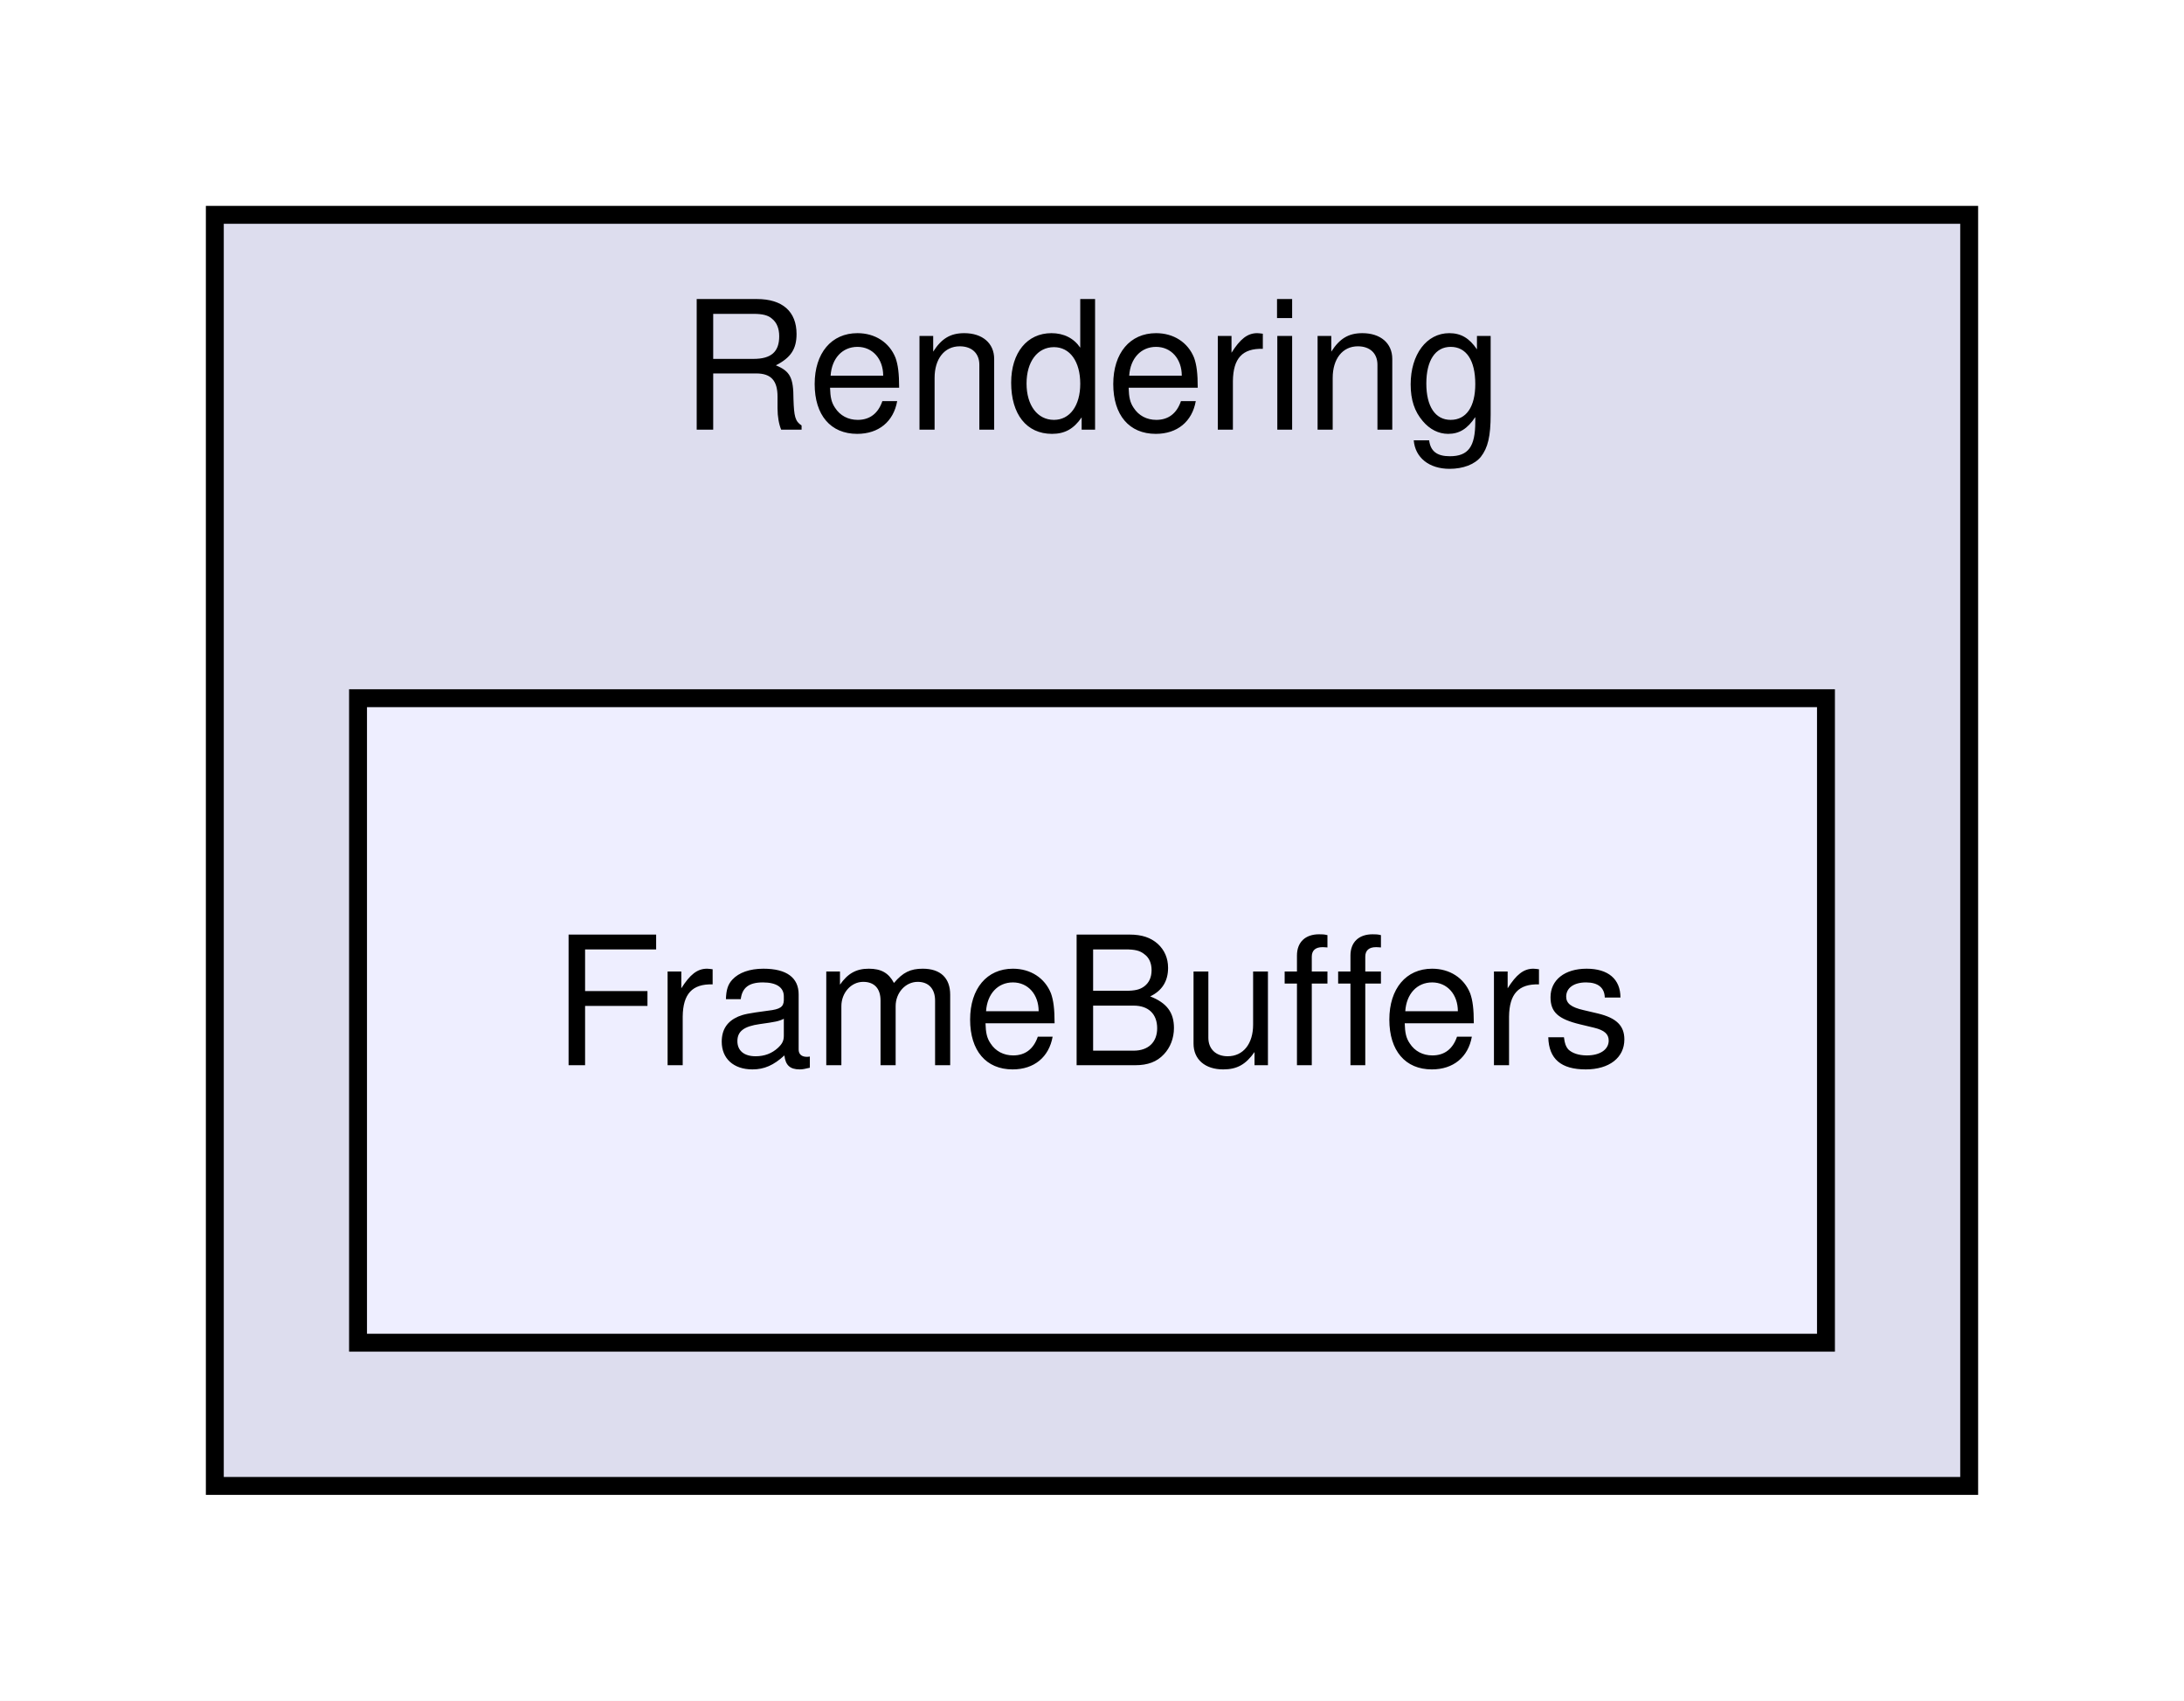
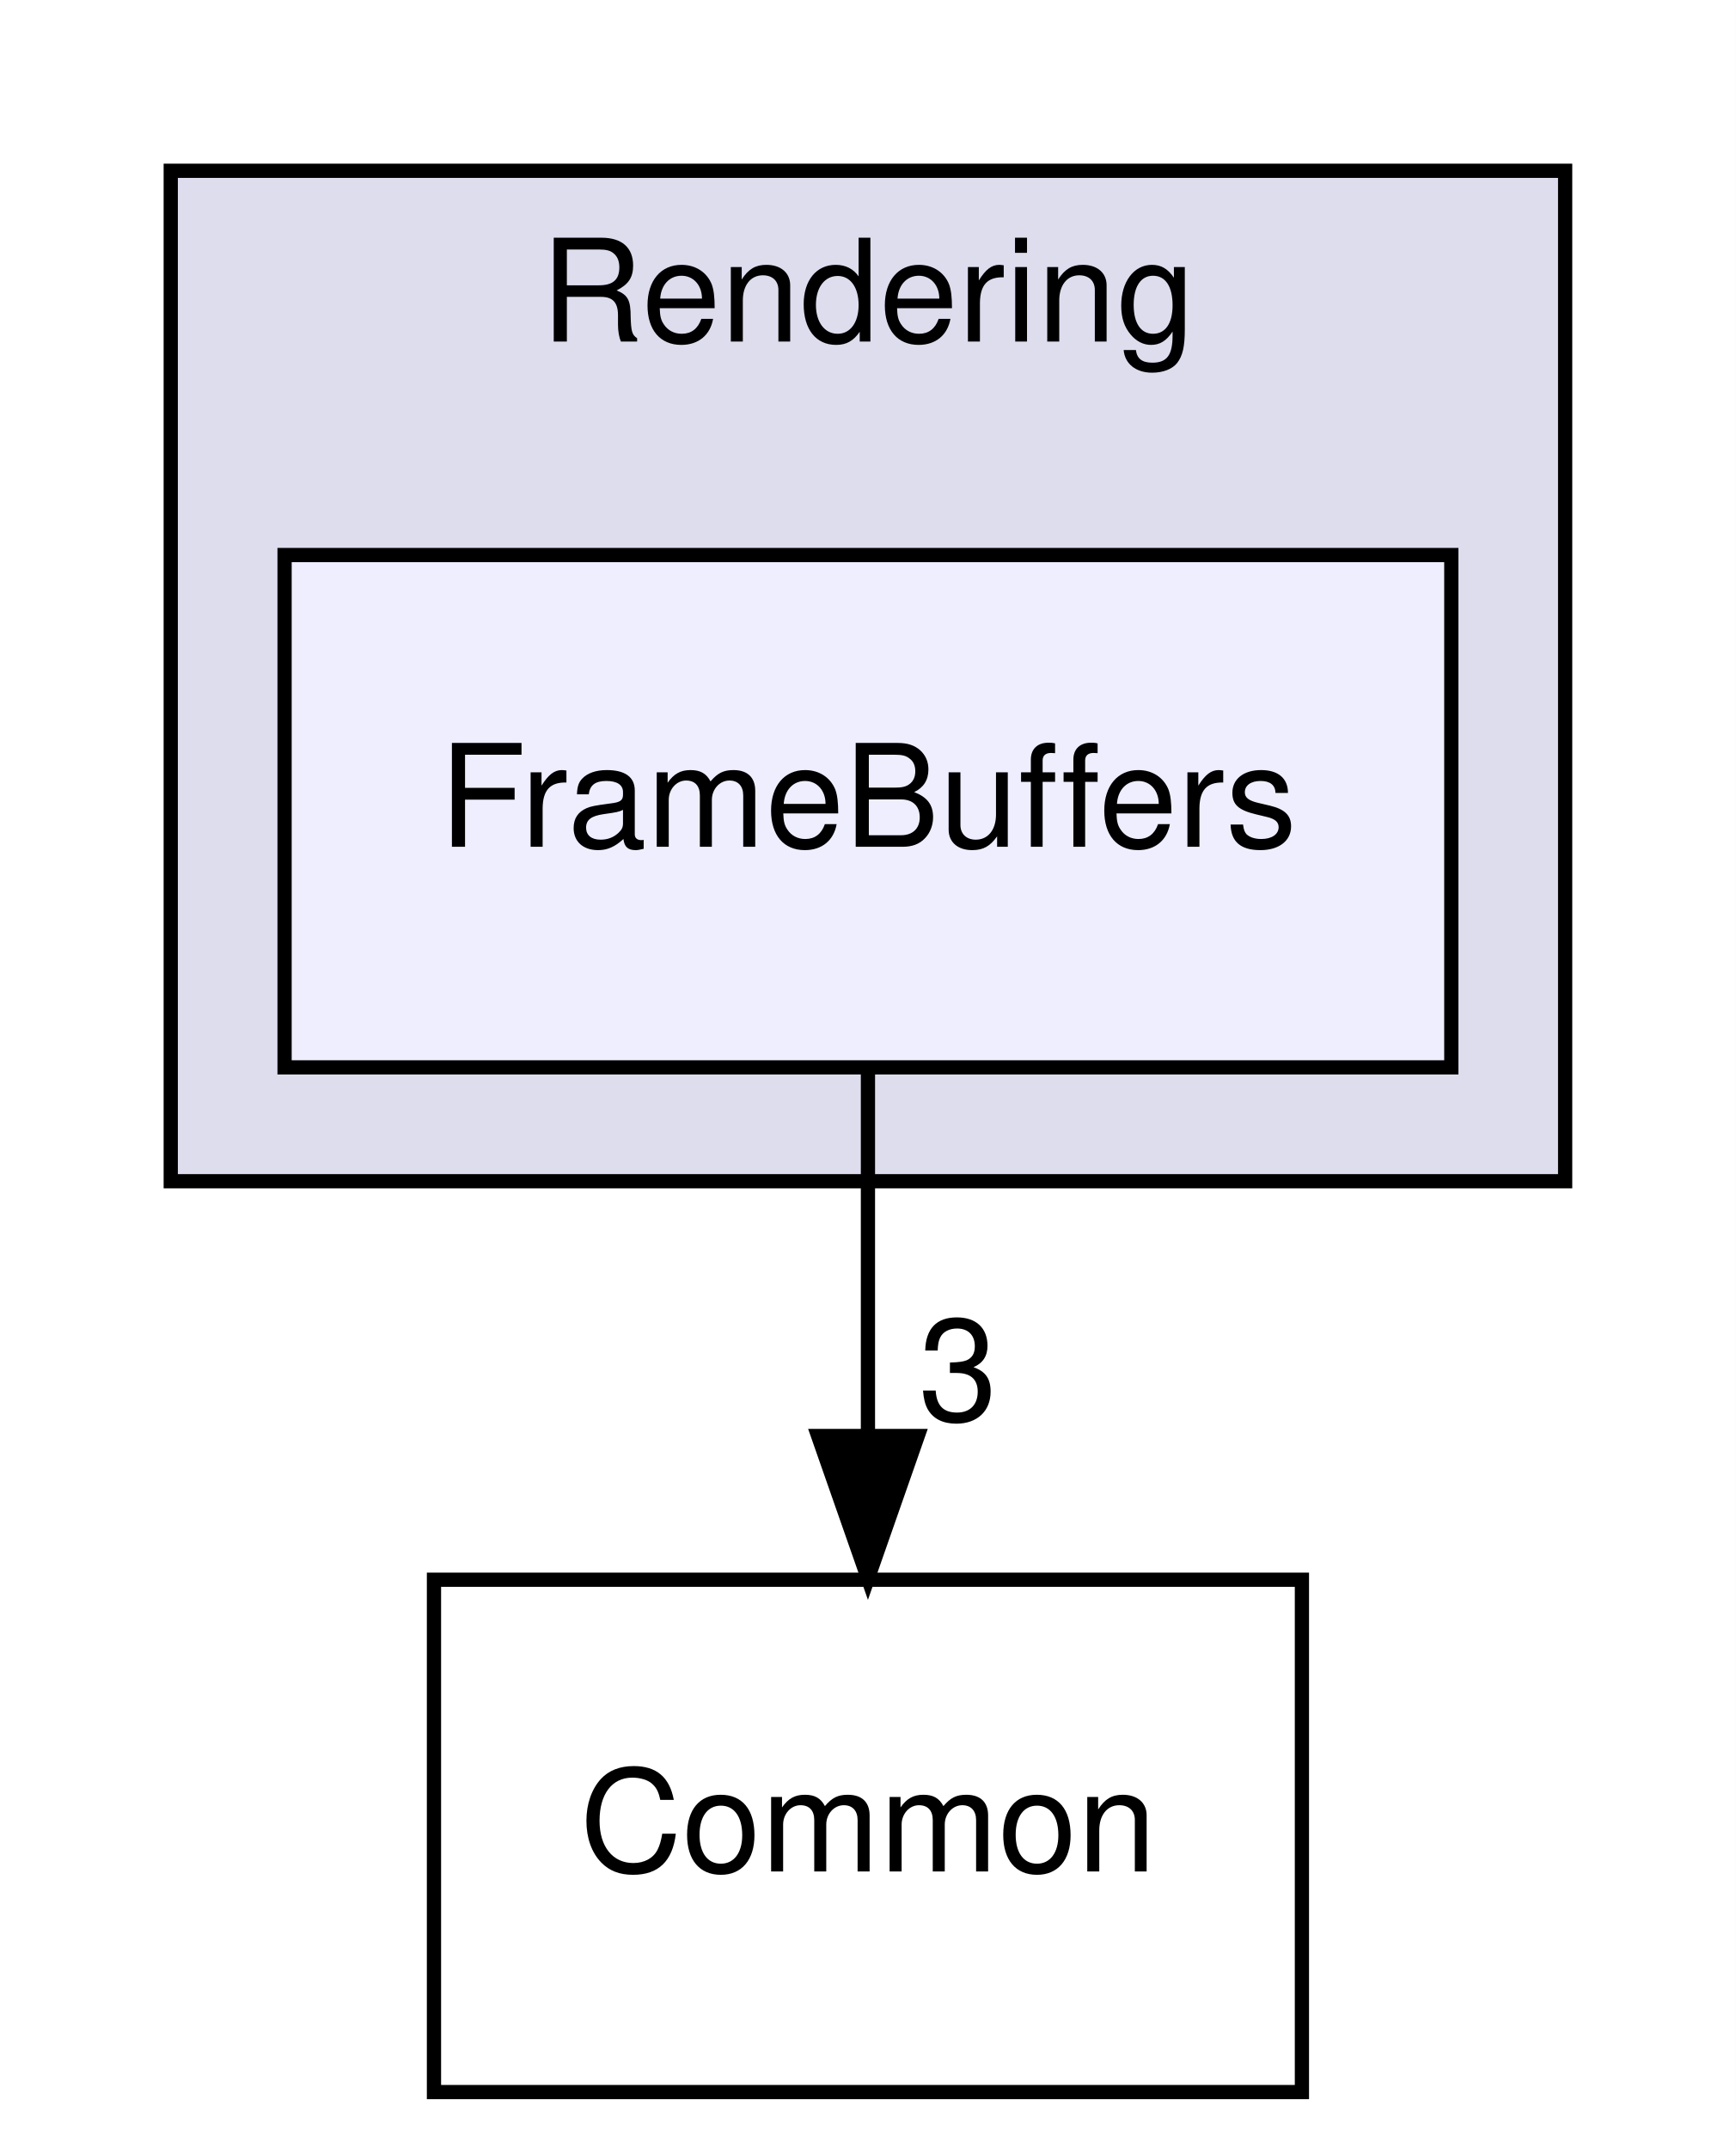
- <svg xmlns="http://www.w3.org/2000/svg" xmlns:xlink="http://www.w3.org/1999/xlink" width="122pt" height="95pt" viewBox="0.00 0.00 122.00 95.00">
-   <g id="graph0" class="graph" transform="scale(1 1) rotate(0) translate(4 91)">
-     <polygon fill="white" stroke="transparent" points="-4,4 -4,-91 118,-91 118,4 -4,4" />
+ <svg xmlns="http://www.w3.org/2000/svg" xmlns:xlink="http://www.w3.org/1999/xlink" width="122pt" height="151pt" viewBox="0.00 0.00 122.00 151.00">
+   <g id="graph0" class="graph" transform="scale(1 1) rotate(0) translate(4 147)">
+     <polygon fill="white" stroke="transparent" points="-4,4 -4,-147 118,-147 118,4 -4,4" />
    <g id="clust1" class="cluster">
      <g id="a_clust1">
        <a xlink:href="dir_d4e015951b263415729819c1a4b61808.html" target="_top" xlink:title="Rendering">
-           <polygon fill="#ddddee" stroke="black" points="8,-8 8,-79 106,-79 106,-8 8,-8" />
-           <text text-anchor="middle" x="57" y="-67" font-family="Helvetica,sans-Serif" font-size="10.00">Rendering</text>
+           <polygon fill="#ddddee" stroke="black" points="8,-64 8,-135 106,-135 106,-64 8,-64" />
+           <text text-anchor="middle" x="57" y="-123" font-family="Helvetica,sans-Serif" font-size="10.00">Rendering</text>
        </a>
      </g>
    </g>
    <g id="node1" class="node">
      <g id="a_node1">
        <a xlink:href="dir_5922d2f67d1e31f4baabce9528dc8eb2.html" target="_top" xlink:title="FrameBuffers">
-           <polygon fill="#eeeeff" stroke="black" points="98,-52 16,-52 16,-16 98,-16 98,-52" />
-           <text text-anchor="middle" x="57" y="-31.5" font-family="Helvetica,sans-Serif" font-size="10.00">FrameBuffers</text>
+           <polygon fill="#eeeeff" stroke="black" points="98,-108 16,-108 16,-72 98,-72 98,-108" />
+           <text text-anchor="middle" x="57" y="-87.5" font-family="Helvetica,sans-Serif" font-size="10.00">FrameBuffers</text>
+         </a>
+       </g>
+     </g>
+     <g id="node2" class="node">
+       <g id="a_node2">
+         <a xlink:href="dir_ba210d1fa67db7bee1bb22e0a3c11d9f.html" target="_top" xlink:title="Common">
+           <polygon fill="none" stroke="black" points="87.5,-36 26.5,-36 26.5,0 87.5,0 87.5,-36" />
+           <text text-anchor="middle" x="57" y="-15.5" font-family="Helvetica,sans-Serif" font-size="10.00">Common</text>
+         </a>
+       </g>
+     </g>
+     <g id="edge1" class="edge">
+       <path fill="none" stroke="black" d="M57,-71.7C57,-63.98 57,-54.71 57,-46.11" />
+       <polygon fill="black" stroke="black" points="60.5,-46.1 57,-36.1 53.5,-46.1 60.5,-46.1" />
+       <g id="a_edge1-headlabel">
+         <a xlink:href="dir_000010_000004.html" target="_top" xlink:title="3">
+           <text text-anchor="middle" x="63.34" y="-47.2" font-family="Helvetica,sans-Serif" font-size="10.00">3</text>
        </a>
      </g>
    </g>
  </g>
</svg>
